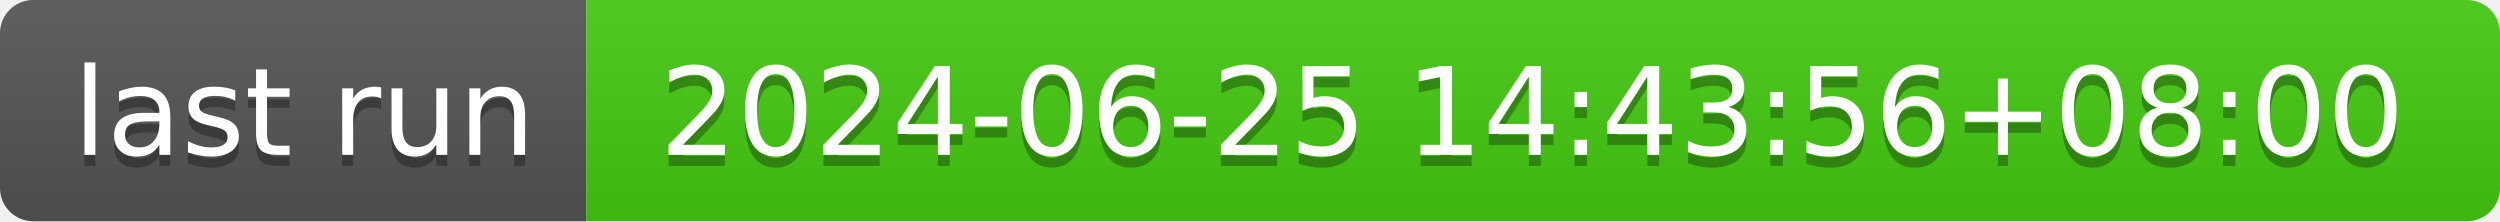
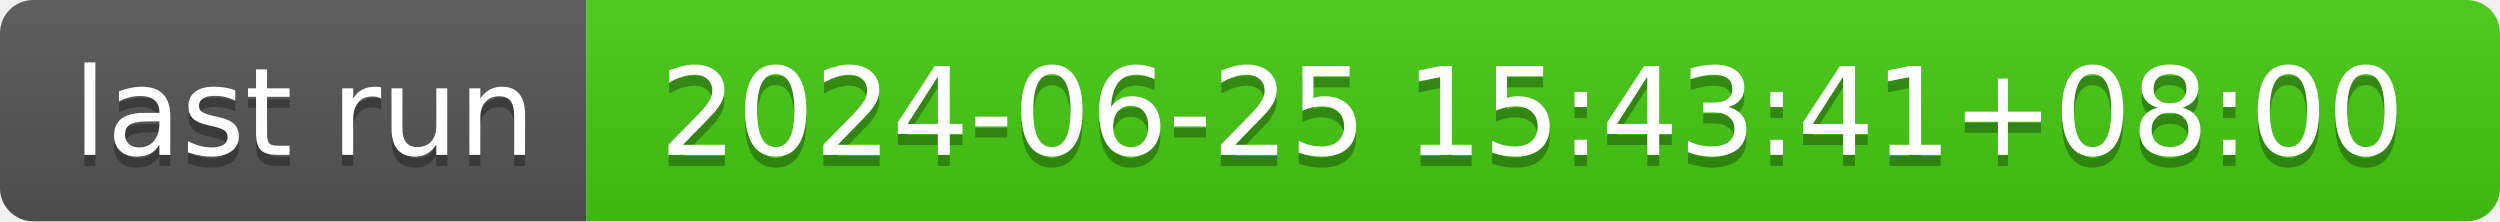
- <svg xmlns="http://www.w3.org/2000/svg" width="226" height="20" role="img" aria-label="last run: 2024-06-25 14:43:56+08:00">
+ <svg xmlns="http://www.w3.org/2000/svg" width="226" height="20" role="img" aria-label="last run: 2024-06-25 15:43:41+08:00">
  <linearGradient id="s" x2="0" y2="100%">
    <stop offset="0" stop-color="#bbb" stop-opacity=".1" />
    <stop offset="1" stop-opacity=".1" />
  </linearGradient>
  <clipPath id="r">
    <rect width="226" height="20" rx="3" fill="#fff" />
  </clipPath>
  <g clip-path="url(#r)">
    <rect width="53" height="20" fill="#555" />
    <rect x="53" width="173" height="20" fill="#4c1" />
    <rect width="226" height="20" fill="url(#s)" />
  </g>
  <g fill="#fff" text-anchor="middle" font-family="Verdana,Geneva,DejaVu Sans,sans-serif" text-rendering="geometricPrecision" font-size="110">
    <text aria-hidden="true" x="275" y="150" fill="#010101" fill-opacity=".3" transform="scale(.1)" textLength="430">last run</text>
    <text x="275" y="140" transform="scale(.1)" fill="#fff" textLength="430">last run</text>
-     <text aria-hidden="true" x="1385" y="150" fill="#010101" fill-opacity=".3" transform="scale(.1)" textLength="1630">2024-06-25 14:43:56+08:00</text>
-     <text x="1385" y="140" transform="scale(.1)" fill="#fff" textLength="1630">2024-06-25 14:43:56+08:00</text>
+     <text aria-hidden="true" x="1385" y="150" fill="#010101" fill-opacity=".3" transform="scale(.1)" textLength="1630">2024-06-25 15:43:41+08:00</text>
+     <text x="1385" y="140" transform="scale(.1)" fill="#fff" textLength="1630">2024-06-25 15:43:41+08:00</text>
  </g>
</svg>
